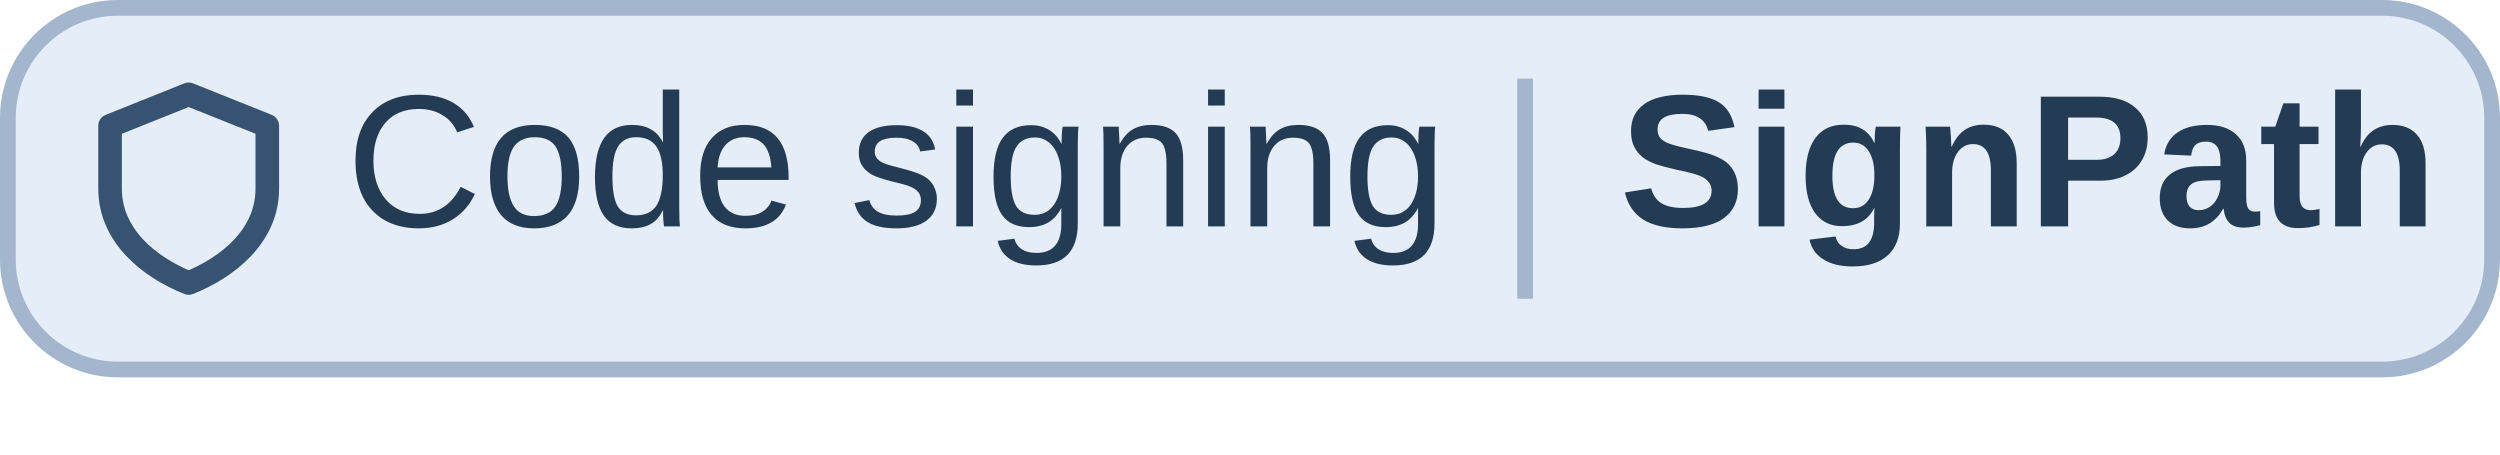
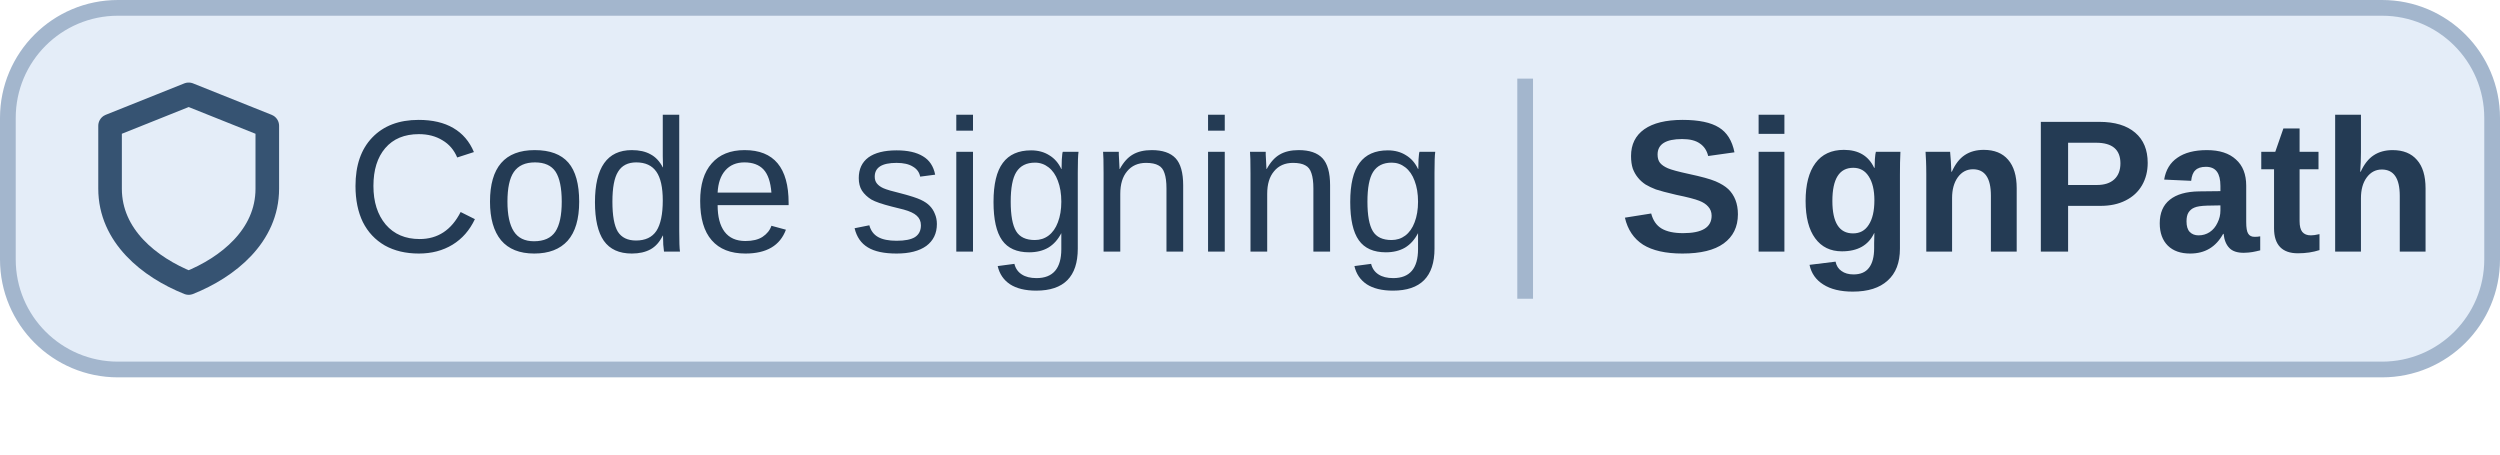
<svg xmlns="http://www.w3.org/2000/svg" width="132" height="24" viewBox="0 0 159 28.8" preserveAspectRatio="xMidYMin meet" role="img" aria-labelledby="title">
  <rect x=".5" y=".5" width="158" height="23" rx="7" fill="#E4EDF8" stroke="#A3B6CD" />
  <g transform="translate(-2 -1)" fill="none" stroke="#365372" stroke-width="1.5" stroke-linejoin="round">
    <path d="M9 9l5-2 5 2v4c0 3-2.5 5-5 6-2.5-1-5-3-5-6z" />
  </g>
  <path d="M97 5v14" stroke="#A3B6CD" />
  <g font-family="Segoe UI, Microsoft YaHei, Arial, sans-serif" fill="#243B54" font-size="12">
-     <text x="22" y="14.4">Code signing</text>
-     <text x="103" y="14.4" font-weight="700">SignPath</text>
+     <text x="22" y="16">Code signing</text>
+     <text x="103" y="16" font-weight="700">SignPath</text>
  </g>
</svg>
